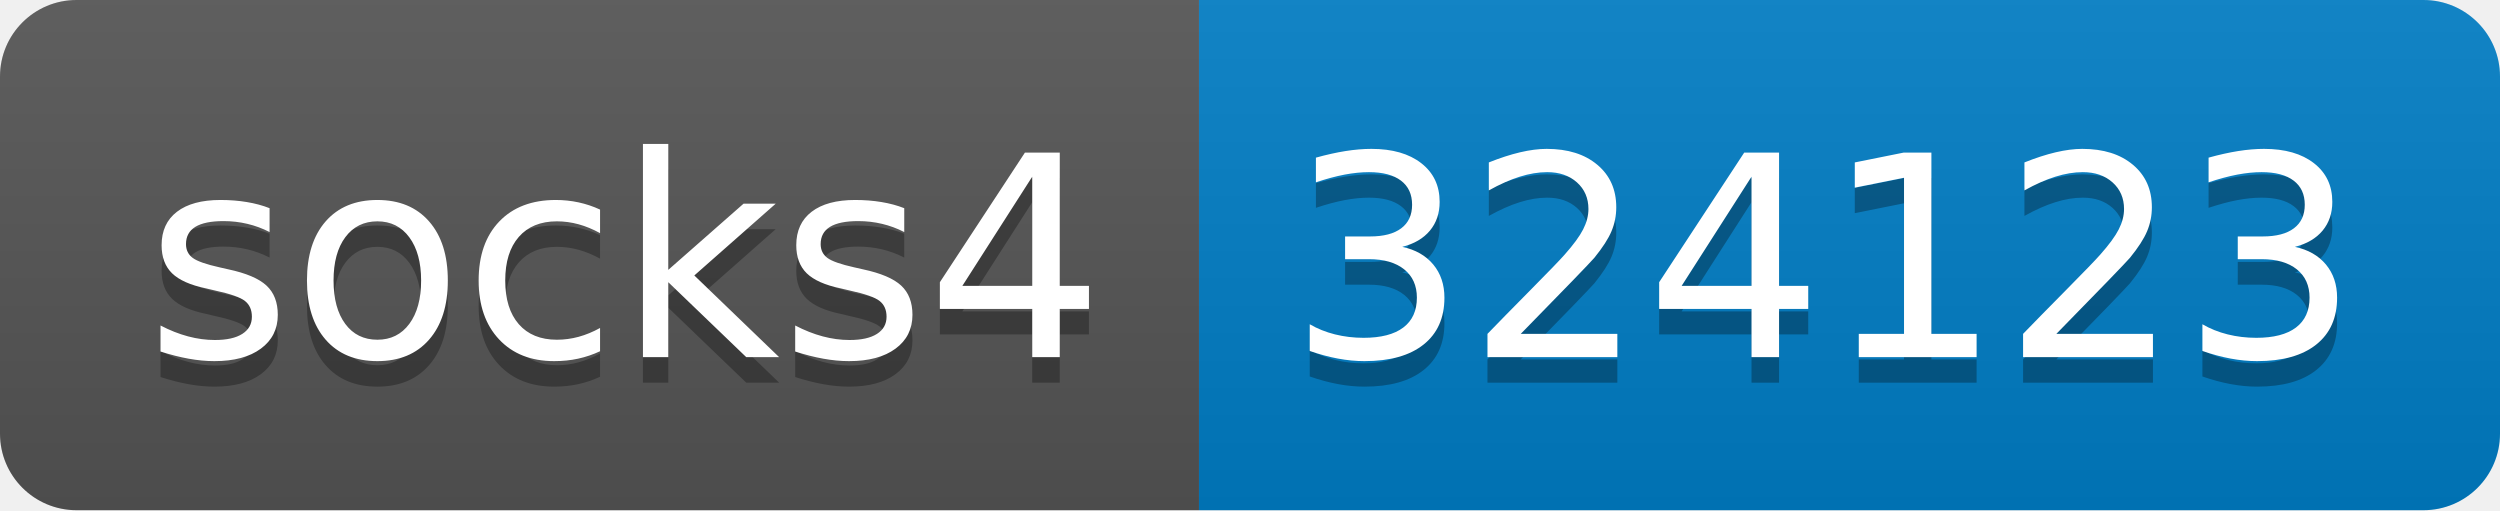
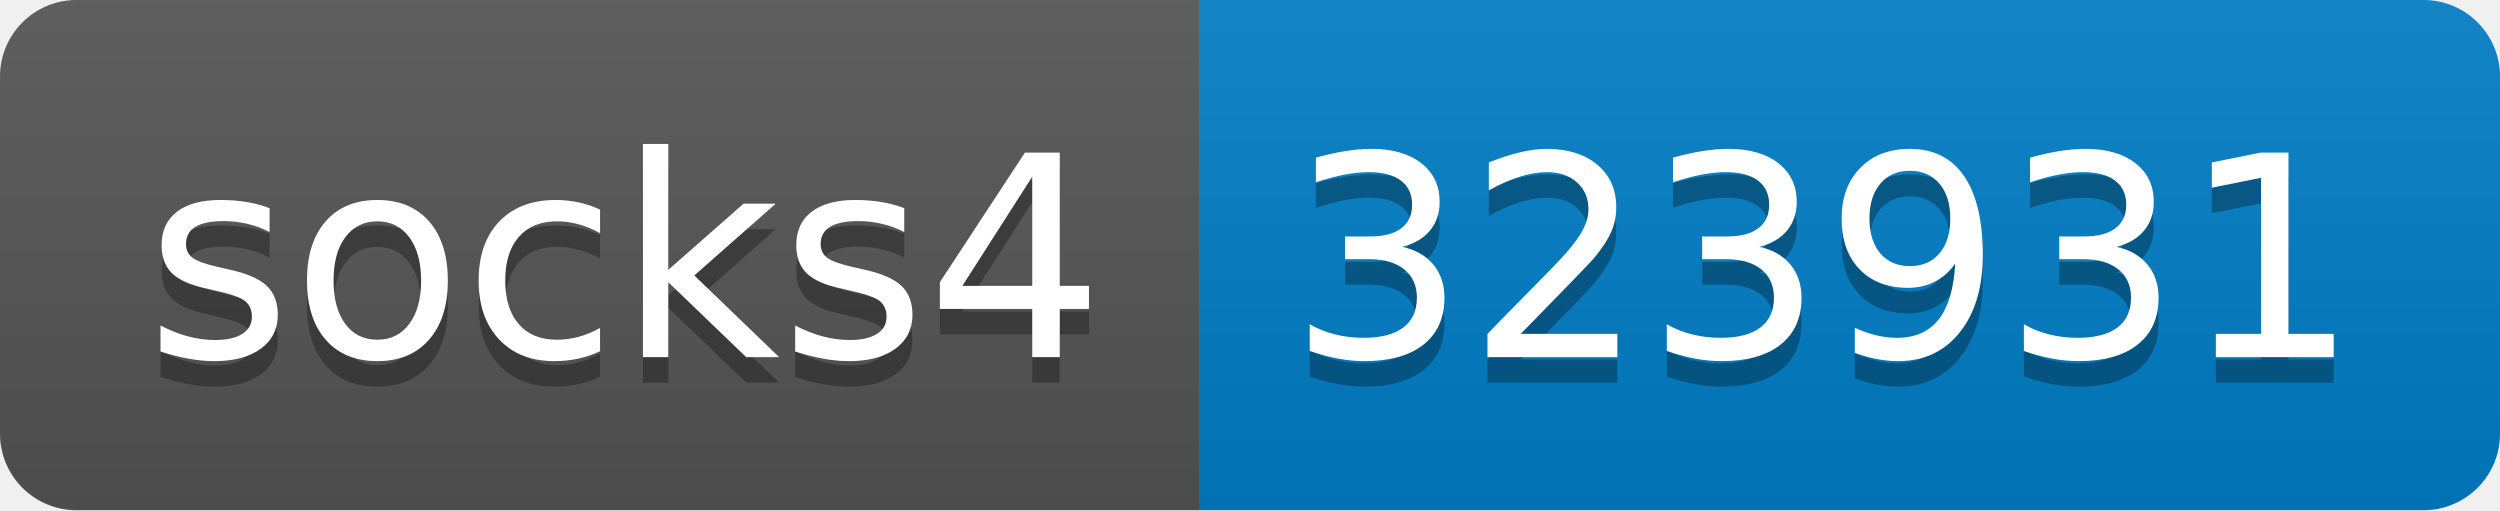
- <svg xmlns="http://www.w3.org/2000/svg" width="98" height="20" role="img" aria-label="socks4: 324123">
+ <svg xmlns="http://www.w3.org/2000/svg" width="98" height="20" role="img" aria-label="socks4: 323931">
  <linearGradient id="s" x2="0" y2="100%">
    <stop offset="0" stop-color="#bbb" stop-opacity=".1" />
    <stop offset="1" stop-opacity=".1" />
  </linearGradient>
  <clipPath id="r">
    <rect width="98" height="20" rx="3" fill="#fff" />
  </clipPath>
  <g clip-path="url(#r)">
    <rect width="47" height="20" fill="#555" />
    <rect x="47" width="51" height="20" fill="#007ec6" />
    <rect width="98" height="20" fill="url(#s)" />
  </g>
  <g fill="#fff" text-anchor="middle" font-family="Verdana,Geneva,DejaVu Sans,sans-serif" text-rendering="geometricPrecision" font-size="110">
    <text aria-hidden="true" x="245" y="150" fill="#010101" fill-opacity=".3" transform="scale(.1)" textLength="370">socks4</text>
    <text x="245" y="140" transform="scale(.1)" fill="#fff" textLength="370">socks4</text>
-     <text aria-hidden="true" x="715" y="150" fill="#010101" fill-opacity=".3" transform="scale(.1)" textLength="410">324123</text>
-     <text x="715" y="140" transform="scale(.1)" fill="#fff" textLength="410">324123</text>
+     <text aria-hidden="true" x="715" y="150" fill="#010101" fill-opacity=".3" transform="scale(.1)" textLength="410">323931</text>
+     <text x="715" y="140" transform="scale(.1)" fill="#fff" textLength="410">323931</text>
  </g>
</svg>
